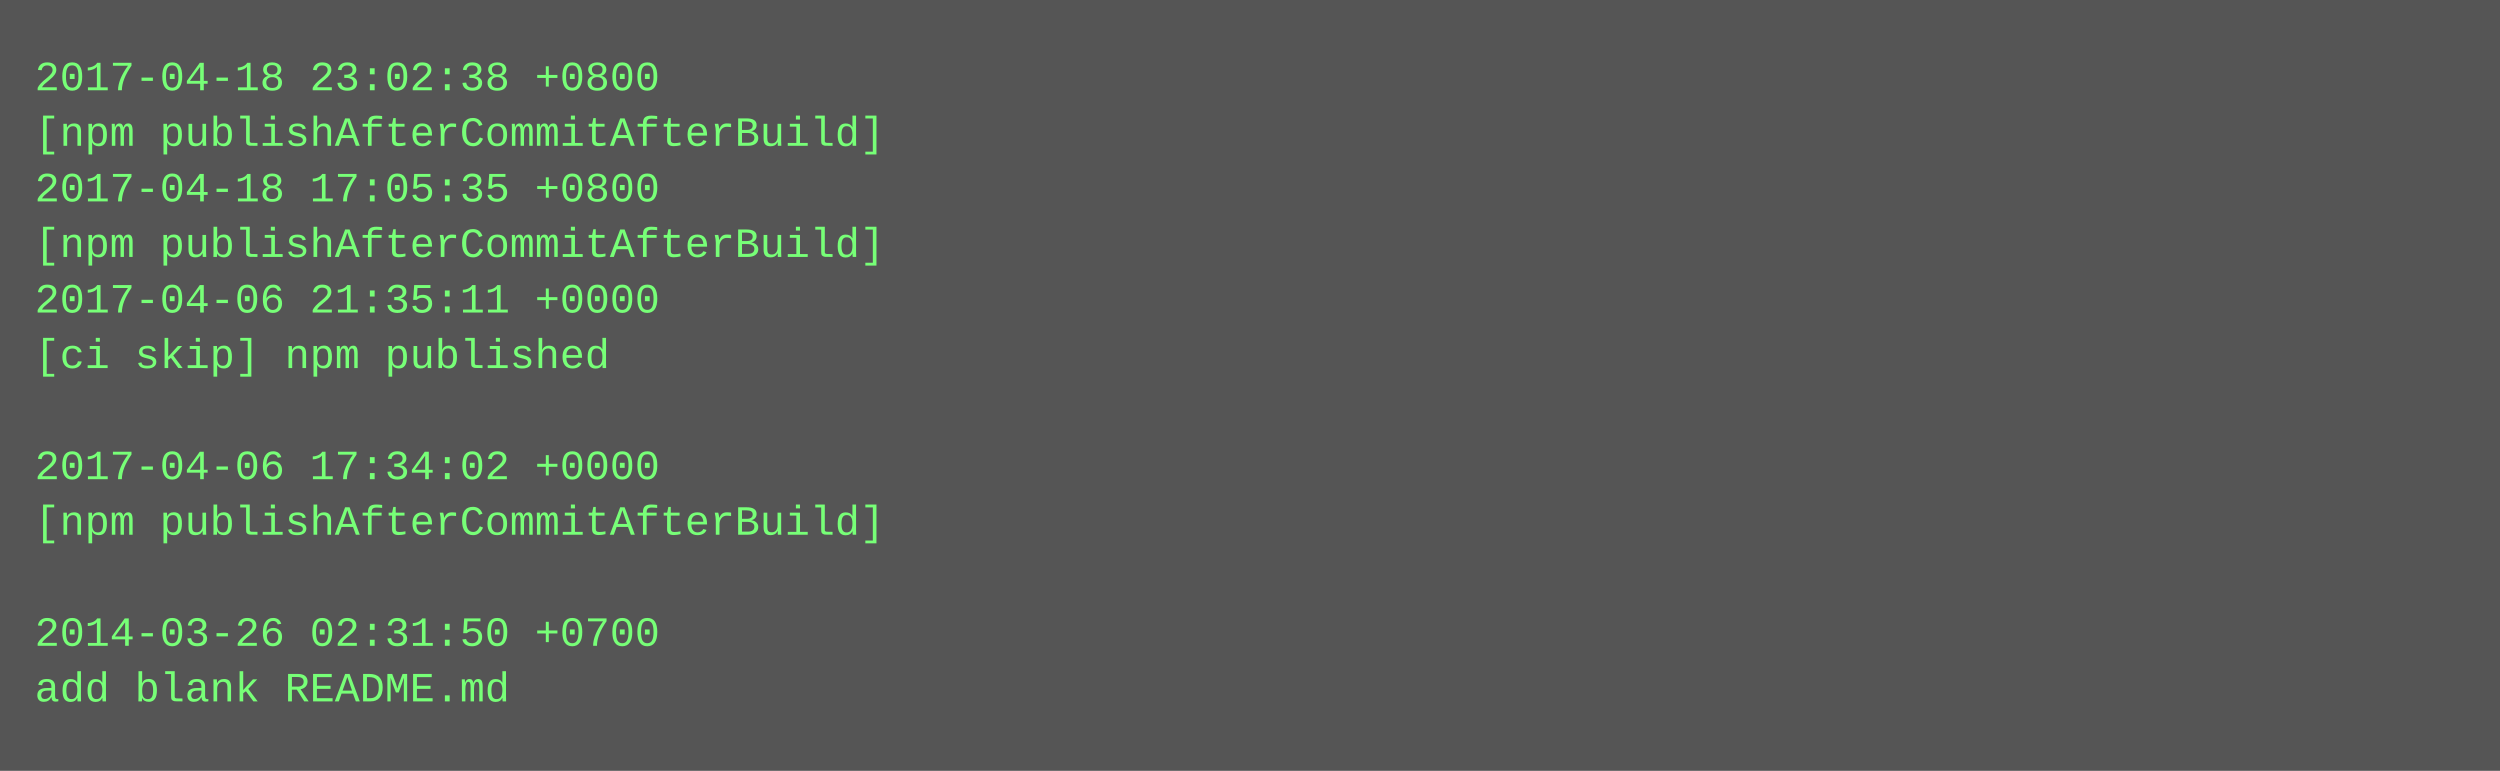
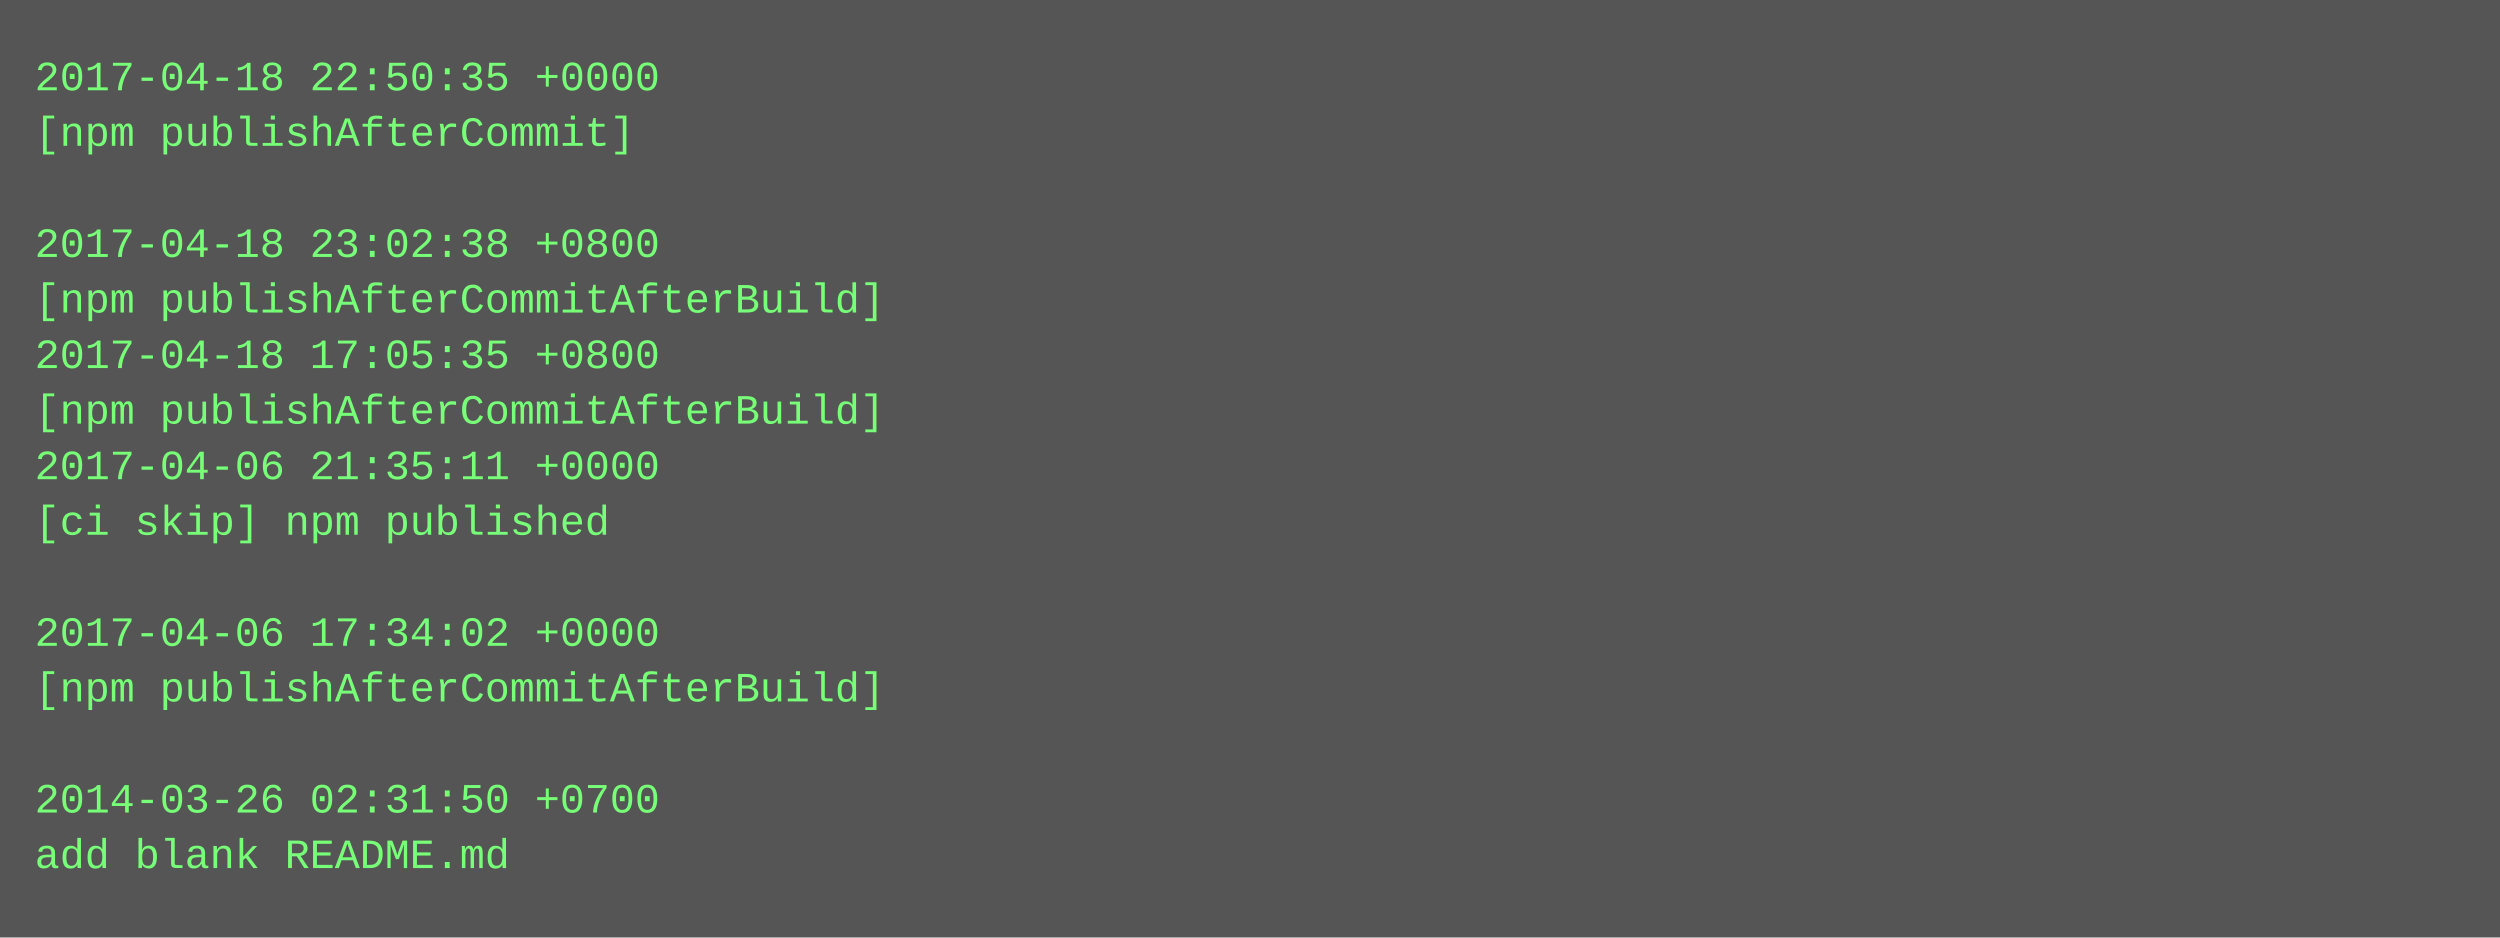
- <svg xmlns="http://www.w3.org/2000/svg" height="222" width="720">
-   <rect height="222" fill="#555" width="720" />
+ <svg xmlns="http://www.w3.org/2000/svg" height="270" width="720">
+   <rect height="270" fill="#555" width="720" />
  <text fill="#7f7" font-family="Courier New" font-size="12" xml:space="preserve">
-     <tspan x="10" y="26">2017-04-18 23:02:38 +0800</tspan>
-     <tspan x="10" y="42">[npm publishAfterCommitAfterBuild]</tspan>
-     <tspan x="10" y="58">2017-04-18 17:05:35 +0800</tspan>
-     <tspan x="10" y="74">[npm publishAfterCommitAfterBuild]</tspan>
-     <tspan x="10" y="90">2017-04-06 21:35:11 +0000</tspan>
-     <tspan x="10" y="106">[ci skip] npm published</tspan>
-     <tspan x="10" y="122" />
-     <tspan x="10" y="138">2017-04-06 17:34:02 +0000</tspan>
-     <tspan x="10" y="154">[npm publishAfterCommitAfterBuild]</tspan>
+     <tspan x="10" y="26">2017-04-18 22:50:35 +0000</tspan>
+     <tspan x="10" y="42">[npm publishAfterCommit]</tspan>
+     <tspan x="10" y="58" />
+     <tspan x="10" y="74">2017-04-18 23:02:38 +0800</tspan>
+     <tspan x="10" y="90">[npm publishAfterCommitAfterBuild]</tspan>
+     <tspan x="10" y="106">2017-04-18 17:05:35 +0800</tspan>
+     <tspan x="10" y="122">[npm publishAfterCommitAfterBuild]</tspan>
+     <tspan x="10" y="138">2017-04-06 21:35:11 +0000</tspan>
+     <tspan x="10" y="154">[ci skip] npm published</tspan>
    <tspan x="10" y="170" />
-     <tspan x="10" y="186">2014-03-26 02:31:50 +0700</tspan>
-     <tspan x="10" y="202">add blank README.md</tspan>
+     <tspan x="10" y="186">2017-04-06 17:34:02 +0000</tspan>
+     <tspan x="10" y="202">[npm publishAfterCommitAfterBuild]</tspan>
+     <tspan x="10" y="218" />
+     <tspan x="10" y="234">2014-03-26 02:31:50 +0700</tspan>
+     <tspan x="10" y="250">add blank README.md</tspan>
  </text>
</svg>
